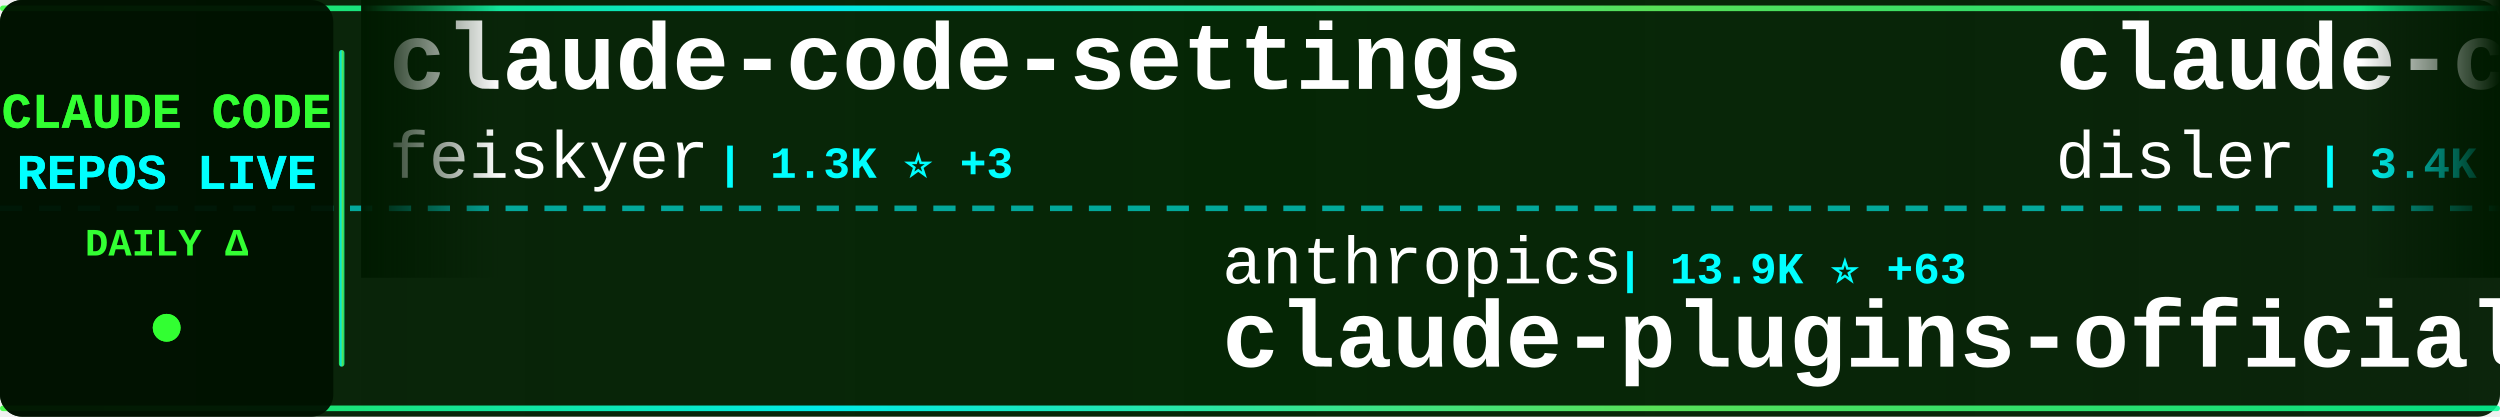
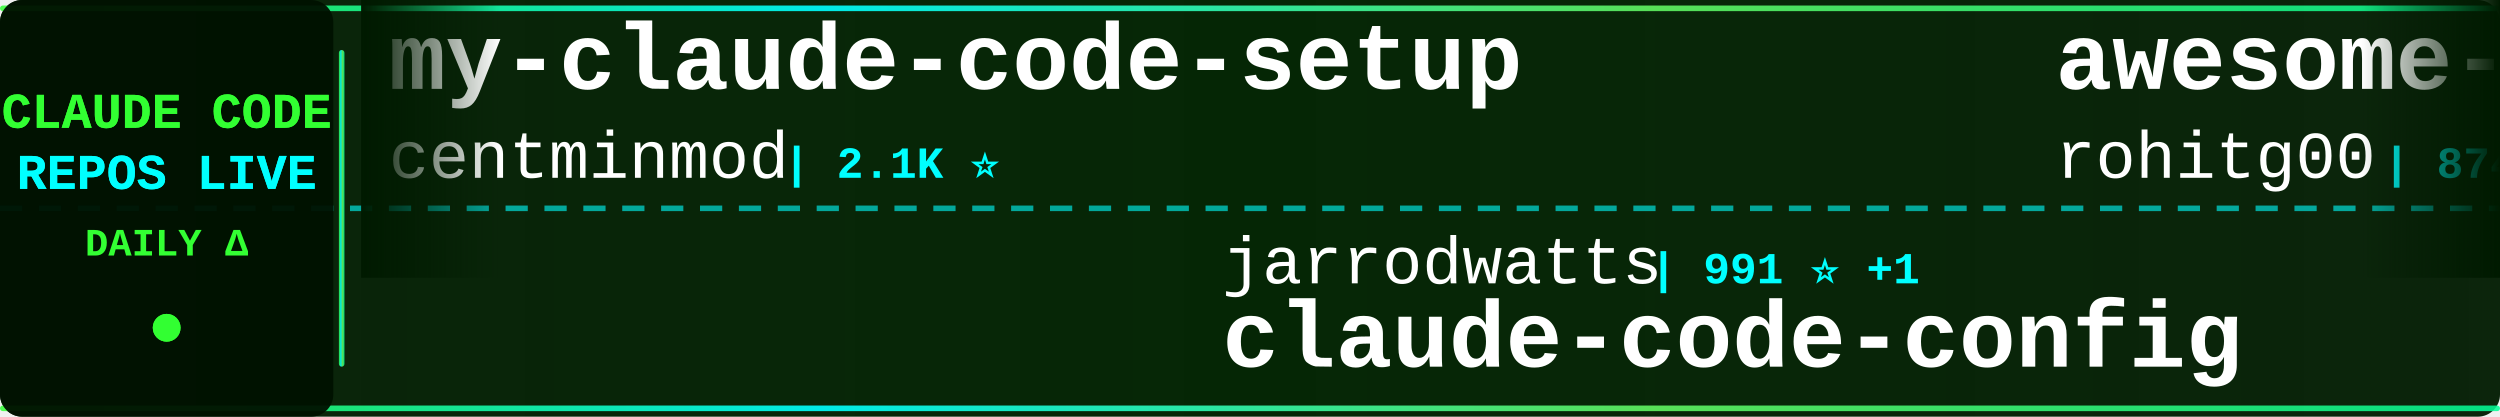
<svg xmlns="http://www.w3.org/2000/svg" width="900" height="150">
  <defs>
    <linearGradient id="tickerBg" x1="0%" y1="0%" x2="100%" y2="0%">
      <stop offset="0%" style="stop-color:#001a00;stop-opacity:0.95" />
      <stop offset="50%" style="stop-color:#002200;stop-opacity:0.98" />
      <stop offset="100%" style="stop-color:#001a00;stop-opacity:0.95" />
    </linearGradient>
    <linearGradient id="borderGrad" x1="0%" y1="0%" x2="100%" y2="0%">
      <stop offset="0%" style="stop-color:#33ff33;stop-opacity:0.85">
        <animate attributeName="stop-opacity" values="0.85;1;0.85" dur="2s" repeatCount="indefinite" />
      </stop>
      <stop offset="33%" style="stop-color:#00ffff;stop-opacity:0.9">
        <animate attributeName="stop-opacity" values="0.9;1;0.9" dur="2.2s" repeatCount="indefinite" />
      </stop>
      <stop offset="66%" style="stop-color:#66ff66;stop-opacity:0.85">
        <animate attributeName="stop-opacity" values="0.85;1;0.85" dur="1.8s" repeatCount="indefinite" />
      </stop>
      <stop offset="100%" style="stop-color:#00ff99;stop-opacity:0.85">
        <animate attributeName="stop-opacity" values="0.85;1;0.85" dur="2s" repeatCount="indefinite" />
      </stop>
    </linearGradient>
    <filter id="textGlow">
      <feGaussianBlur stdDeviation="0.1" result="coloredBlur" />
      <feMerge>
        <feMergeNode in="coloredBlur" />
        <feMergeNode in="SourceGraphic" />
      </feMerge>
    </filter>
    <filter id="metricGlow">
      <feGaussianBlur stdDeviation="0.2" result="coloredBlur" />
      <feMerge>
        <feMergeNode in="coloredBlur" />
        <feMergeNode in="SourceGraphic" />
      </feMerge>
    </filter>
    <linearGradient id="leftFade" x1="0%" y1="0%" x2="100%" y2="0%">
      <stop offset="0%" style="stop-color:#001a00;stop-opacity:1" />
      <stop offset="100%" style="stop-color:#001a00;stop-opacity:0" />
    </linearGradient>
    <linearGradient id="rightFade" x1="0%" y1="0%" x2="100%" y2="0%">
      <stop offset="0%" style="stop-color:#001a00;stop-opacity:0" />
      <stop offset="100%" style="stop-color:#001a00;stop-opacity:1" />
    </linearGradient>
  </defs>
  <rect width="900" height="150" fill="url(#tickerBg)" rx="8" />
  <rect x="0" y="2" width="900" height="2" fill="url(#borderGrad)" rx="1" />
  <rect x="0" y="146" width="900" height="2" fill="url(#borderGrad)" rx="1" />
  <line x1="0" y1="75" x2="900" y2="75" stroke="#00ffff" stroke-width="2" stroke-dasharray="8 6" opacity="0.6" />
  <rect x="0" y="0" width="120" height="150" fill="#001100" opacity="0.95" rx="8" />
  <text x="60" y="46" font-family="'Courier New', monospace" font-size="18" font-weight="bold" fill="#33ff33" text-anchor="middle" filter="url(#textGlow)">
    CLAUDE CODE
  </text>
  <text x="60" y="68" font-family="'Courier New', monospace" font-size="18" font-weight="bold" fill="#00ffff" text-anchor="middle" filter="url(#textGlow)">
    REPOS LIVE
  </text>
  <text x="60" y="92" font-family="'Courier New', monospace" font-size="14" font-weight="bold" fill="#33ff33" text-anchor="middle">
    DAILY Δ
  </text>
  <circle cx="60" cy="118" r="5" fill="#33ff33" filter="url(#metricGlow)">
    <animate attributeName="r" values="4;6;4" dur="1.5s" repeatCount="indefinite" />
    <animate attributeName="opacity" values="0.6;1;0.6" dur="1.5s" repeatCount="indefinite" />
  </circle>
  <rect x="122" y="18" width="2" height="114" fill="url(#borderGrad)" rx="1" />
  <clipPath id="tickerClip">
    <rect x="130" y="0" width="770" height="150" />
  </clipPath>
  <g clip-path="url(#tickerClip)">
    <g id="tickerItems">
      <animateTransform attributeName="transform" attributeType="XML" type="translate" from="0 0" to="-3000 0" dur="54s" repeatCount="indefinite" />
      <g transform="translate(0, 0)">
-         <text x="140" y="32" font-family="'Courier New', monospace" font-size="34" font-weight="bold" fill="#ffffff">claude-code-settings</text>
-         <text x="140" y="64" font-family="'Courier New', monospace" font-size="24" font-weight="normal" fill="#ffffff" opacity="1.0">feiskyer</text>
-         <text x="258" y="64" font-family="'Courier New', monospace" font-size="16" font-weight="bold" fill="#00ffff"> | 1.3K ⭐ +3</text>
+         <text x="140" y="32" font-family="'Courier New', monospace" font-size="34" font-weight="bold" fill="#ffffff">my-claude-code-setup</text>
+         <text x="140" y="64" font-family="'Courier New', monospace" font-size="24" font-weight="normal" fill="#ffffff" opacity="1.0">centminmod</text>
+         <text x="282" y="64" font-family="'Courier New', monospace" font-size="16" font-weight="bold" fill="#00ffff"> | 2.1K ⭐</text>
      </g>
      <g transform="translate(300, 0)">
-         <text x="140" y="102" font-family="'Courier New', monospace" font-size="24" font-weight="normal" fill="#ffffff" opacity="1.0">anthropics</text>
-         <text x="282" y="102" font-family="'Courier New', monospace" font-size="16" font-weight="bold" fill="#00ffff"> | 13.9K ⭐ +63</text>
-         <text x="140" y="132" font-family="'Courier New', monospace" font-size="34" font-weight="bold" fill="#ffffff">claude-plugins-official</text>
+         <text x="140" y="102" font-family="'Courier New', monospace" font-size="24" font-weight="normal" fill="#ffffff" opacity="1.0">jarrodwatts</text>
+         <text x="294" y="102" font-family="'Courier New', monospace" font-size="16" font-weight="bold" fill="#00ffff"> | 991 ⭐ +1</text>
+         <text x="140" y="132" font-family="'Courier New', monospace" font-size="34" font-weight="bold" fill="#ffffff">claude-code-config</text>
      </g>
      <g transform="translate(600, 0)">
-         <text x="140" y="32" font-family="'Courier New', monospace" font-size="34" font-weight="bold" fill="#ffffff">claude-code-hooks-master...</text>
-         <text x="140" y="64" font-family="'Courier New', monospace" font-size="24" font-weight="normal" fill="#ffffff" opacity="1.0">disler</text>
-         <text x="234" y="64" font-family="'Courier New', monospace" font-size="16" font-weight="bold" fill="#00ffff"> | 3.4K ⭐ +4</text>
+         <text x="140" y="32" font-family="'Courier New', monospace" font-size="34" font-weight="bold" fill="#ffffff">awesome-claude-code-tool...</text>
+         <text x="140" y="64" font-family="'Courier New', monospace" font-size="24" font-weight="normal" fill="#ffffff" opacity="1.0">rohitg00</text>
+         <text x="258" y="64" font-family="'Courier New', monospace" font-size="16" font-weight="bold" fill="#00ffff"> | 874 ⭐ +2</text>
      </g>
      <g transform="translate(900, 0)">
-         <text x="140" y="102" font-family="'Courier New', monospace" font-size="24" font-weight="normal" fill="#ffffff" opacity="1.0">andrepimenta</text>
-         <text x="306" y="102" font-family="'Courier New', monospace" font-size="16" font-weight="bold" fill="#00ffff"> | 1.0K ⭐</text>
-         <text x="140" y="132" font-family="'Courier New', monospace" font-size="34" font-weight="bold" fill="#ffffff">claude-code-chat</text>
+         <text x="140" y="102" font-family="'Courier New', monospace" font-size="24" font-weight="normal" fill="#ffffff" opacity="1.0">darcyegb</text>
+         <text x="258" y="102" font-family="'Courier New', monospace" font-size="16" font-weight="bold" fill="#00ffff"> | 611 ⭐</text>
+         <text x="140" y="132" font-family="'Courier New', monospace" font-size="34" font-weight="bold" fill="#ffffff">ClaudeCodeAgents</text>
      </g>
      <g transform="translate(1200, 0)">
-         <text x="140" y="32" font-family="'Courier New', monospace" font-size="34" font-weight="bold" fill="#ffffff">claude-skills</text>
-         <text x="140" y="64" font-family="'Courier New', monospace" font-size="24" font-weight="normal" fill="#ffffff" opacity="1.0">alirezarezvani</text>
-         <text x="330" y="64" font-family="'Courier New', monospace" font-size="16" font-weight="bold" fill="#00ffff"> | 6.2K ⭐ +23</text>
+         <text x="140" y="32" font-family="'Courier New', monospace" font-size="34" font-weight="bold" fill="#ffffff">Claude-Code-x-OpenClaw-G...</text>
+         <text x="140" y="64" font-family="'Courier New', monospace" font-size="24" font-weight="normal" fill="#ffffff" opacity="1.0">KimYx0207</text>
+         <text x="270" y="64" font-family="'Courier New', monospace" font-size="16" font-weight="bold" fill="#00ffff"> | 2.2K ⭐ +3</text>
      </g>
      <g transform="translate(1500, 0)">
-         <text x="140" y="102" font-family="'Courier New', monospace" font-size="24" font-weight="normal" fill="#ffffff" opacity="1.0">anomalyco</text>
-         <text x="270" y="102" font-family="'Courier New', monospace" font-size="16" font-weight="bold" fill="#00ffff"> | 127.4K ⭐ +173</text>
-         <text x="140" y="132" font-family="'Courier New', monospace" font-size="34" font-weight="bold" fill="#ffffff">opencode</text>
+         <text x="140" y="102" font-family="'Courier New', monospace" font-size="24" font-weight="normal" fill="#ffffff" opacity="1.0">sugyan</text>
+         <text x="234" y="102" font-family="'Courier New', monospace" font-size="16" font-weight="bold" fill="#00ffff"> | 975 ⭐</text>
+         <text x="140" y="132" font-family="'Courier New', monospace" font-size="34" font-weight="bold" fill="#ffffff">claude-code-webui</text>
      </g>
      <g transform="translate(1800, 0)">
-         <text x="140" y="32" font-family="'Courier New', monospace" font-size="34" font-weight="bold" fill="#ffffff">Claude-Code-Workflow</text>
-         <text x="140" y="64" font-family="'Courier New', monospace" font-size="24" font-weight="normal" fill="#ffffff" opacity="1.0">catlog22</text>
-         <text x="258" y="64" font-family="'Courier New', monospace" font-size="16" font-weight="bold" fill="#00ffff"> | 1.5K ⭐ +2</text>
+         <text x="140" y="32" font-family="'Courier New', monospace" font-size="34" font-weight="bold" fill="#ffffff">Claude-Code</text>
+         <text x="140" y="64" font-family="'Courier New', monospace" font-size="24" font-weight="normal" fill="#ffffff" opacity="1.0">lyconear</text>
+         <text x="258" y="64" font-family="'Courier New', monospace" font-size="16" font-weight="bold" fill="#00ffff"> | 4 ⭐</text>
      </g>
      <g transform="translate(2100, 0)">
-         <text x="140" y="102" font-family="'Courier New', monospace" font-size="24" font-weight="normal" fill="#ffffff" opacity="1.0">siteboon</text>
-         <text x="258" y="102" font-family="'Courier New', monospace" font-size="16" font-weight="bold" fill="#00ffff"> | 8.7K ⭐ +3</text>
-         <text x="140" y="132" font-family="'Courier New', monospace" font-size="34" font-weight="bold" fill="#ffffff">claudecodeui</text>
+         <text x="140" y="102" font-family="'Courier New', monospace" font-size="24" font-weight="normal" fill="#ffffff" opacity="1.0">davila7</text>
+         <text x="246" y="102" font-family="'Courier New', monospace" font-size="16" font-weight="bold" fill="#00ffff"> | 23.3K ⭐ +12</text>
+         <text x="140" y="132" font-family="'Courier New', monospace" font-size="34" font-weight="bold" fill="#ffffff">claude-code-templates</text>
      </g>
      <g transform="translate(2400, 0)">
-         <text x="140" y="32" font-family="'Courier New', monospace" font-size="34" font-weight="bold" fill="#ffffff">ralph</text>
-         <text x="140" y="64" font-family="'Courier New', monospace" font-size="24" font-weight="normal" fill="#ffffff" opacity="1.0">snarktank</text>
-         <text x="270" y="64" font-family="'Courier New', monospace" font-size="16" font-weight="bold" fill="#00ffff"> | 13.4K ⭐ +12</text>
+         <text x="140" y="32" font-family="'Courier New', monospace" font-size="34" font-weight="bold" fill="#ffffff">planning-with-files</text>
+         <text x="140" y="64" font-family="'Courier New', monospace" font-size="24" font-weight="normal" fill="#ffffff" opacity="1.0">OthmanAdi</text>
+         <text x="270" y="64" font-family="'Courier New', monospace" font-size="16" font-weight="bold" fill="#00ffff"> | 16.7K ⭐</text>
      </g>
      <g transform="translate(2700, 0)">
-         <text x="140" y="102" font-family="'Courier New', monospace" font-size="24" font-weight="normal" fill="#ffffff" opacity="1.0">zhukunpenglinyutong</text>
-         <text x="390" y="102" font-family="'Courier New', monospace" font-size="16" font-weight="bold" fill="#00ffff"> | 2.1K ⭐</text>
-         <text x="140" y="132" font-family="'Courier New', monospace" font-size="34" font-weight="bold" fill="#ffffff">idea-claude-code-gui</text>
+         <text x="140" y="102" font-family="'Courier New', monospace" font-size="24" font-weight="normal" fill="#ffffff" opacity="1.0">alirezarezvani</text>
+         <text x="330" y="102" font-family="'Courier New', monospace" font-size="16" font-weight="bold" fill="#00ffff"> | 6.2K ⭐ +33</text>
+         <text x="140" y="132" font-family="'Courier New', monospace" font-size="34" font-weight="bold" fill="#ffffff">claude-skills</text>
      </g>
      <g transform="translate(3000, 0)">
-         <text x="140" y="32" font-family="'Courier New', monospace" font-size="34" font-weight="bold" fill="#ffffff">claude-code-settings</text>
-         <text x="140" y="64" font-family="'Courier New', monospace" font-size="24" font-weight="normal" fill="#ffffff" opacity="1.0">feiskyer</text>
-         <text x="258" y="64" font-family="'Courier New', monospace" font-size="16" font-weight="bold" fill="#00ffff"> | 1.3K ⭐ +3</text>
+         <text x="140" y="32" font-family="'Courier New', monospace" font-size="34" font-weight="bold" fill="#ffffff">my-claude-code-setup</text>
+         <text x="140" y="64" font-family="'Courier New', monospace" font-size="24" font-weight="normal" fill="#ffffff" opacity="1.0">centminmod</text>
+         <text x="282" y="64" font-family="'Courier New', monospace" font-size="16" font-weight="bold" fill="#00ffff"> | 2.1K ⭐</text>
      </g>
      <g transform="translate(3300, 0)">
-         <text x="140" y="102" font-family="'Courier New', monospace" font-size="24" font-weight="normal" fill="#ffffff" opacity="1.0">anthropics</text>
-         <text x="282" y="102" font-family="'Courier New', monospace" font-size="16" font-weight="bold" fill="#00ffff"> | 13.9K ⭐ +63</text>
-         <text x="140" y="132" font-family="'Courier New', monospace" font-size="34" font-weight="bold" fill="#ffffff">claude-plugins-official</text>
+         <text x="140" y="102" font-family="'Courier New', monospace" font-size="24" font-weight="normal" fill="#ffffff" opacity="1.0">jarrodwatts</text>
+         <text x="294" y="102" font-family="'Courier New', monospace" font-size="16" font-weight="bold" fill="#00ffff"> | 991 ⭐ +1</text>
+         <text x="140" y="132" font-family="'Courier New', monospace" font-size="34" font-weight="bold" fill="#ffffff">claude-code-config</text>
      </g>
      <g transform="translate(3600, 0)">
-         <text x="140" y="32" font-family="'Courier New', monospace" font-size="34" font-weight="bold" fill="#ffffff">claude-code-hooks-master...</text>
-         <text x="140" y="64" font-family="'Courier New', monospace" font-size="24" font-weight="normal" fill="#ffffff" opacity="1.0">disler</text>
-         <text x="234" y="64" font-family="'Courier New', monospace" font-size="16" font-weight="bold" fill="#00ffff"> | 3.4K ⭐ +4</text>
+         <text x="140" y="32" font-family="'Courier New', monospace" font-size="34" font-weight="bold" fill="#ffffff">awesome-claude-code-tool...</text>
+         <text x="140" y="64" font-family="'Courier New', monospace" font-size="24" font-weight="normal" fill="#ffffff" opacity="1.0">rohitg00</text>
+         <text x="258" y="64" font-family="'Courier New', monospace" font-size="16" font-weight="bold" fill="#00ffff"> | 874 ⭐ +2</text>
      </g>
      <g transform="translate(3900, 0)">
-         <text x="140" y="102" font-family="'Courier New', monospace" font-size="24" font-weight="normal" fill="#ffffff" opacity="1.0">andrepimenta</text>
-         <text x="306" y="102" font-family="'Courier New', monospace" font-size="16" font-weight="bold" fill="#00ffff"> | 1.0K ⭐</text>
-         <text x="140" y="132" font-family="'Courier New', monospace" font-size="34" font-weight="bold" fill="#ffffff">claude-code-chat</text>
+         <text x="140" y="102" font-family="'Courier New', monospace" font-size="24" font-weight="normal" fill="#ffffff" opacity="1.0">darcyegb</text>
+         <text x="258" y="102" font-family="'Courier New', monospace" font-size="16" font-weight="bold" fill="#00ffff"> | 611 ⭐</text>
+         <text x="140" y="132" font-family="'Courier New', monospace" font-size="34" font-weight="bold" fill="#ffffff">ClaudeCodeAgents</text>
      </g>
    </g>
  </g>
  <rect x="130" y="0" width="50" height="100" fill="url(#leftFade)" />
  <rect x="850" y="0" width="50" height="100" fill="url(#rightFade)" />
</svg>
